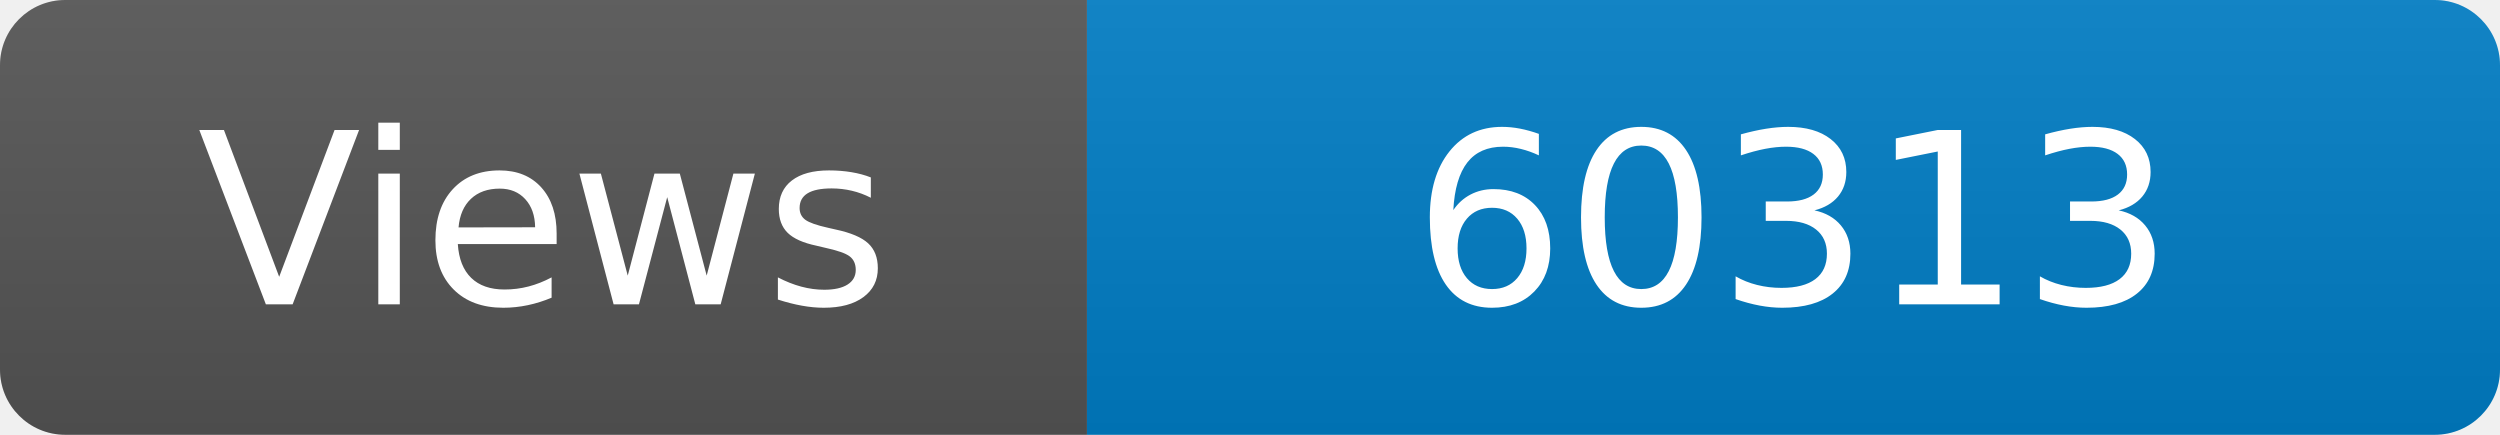
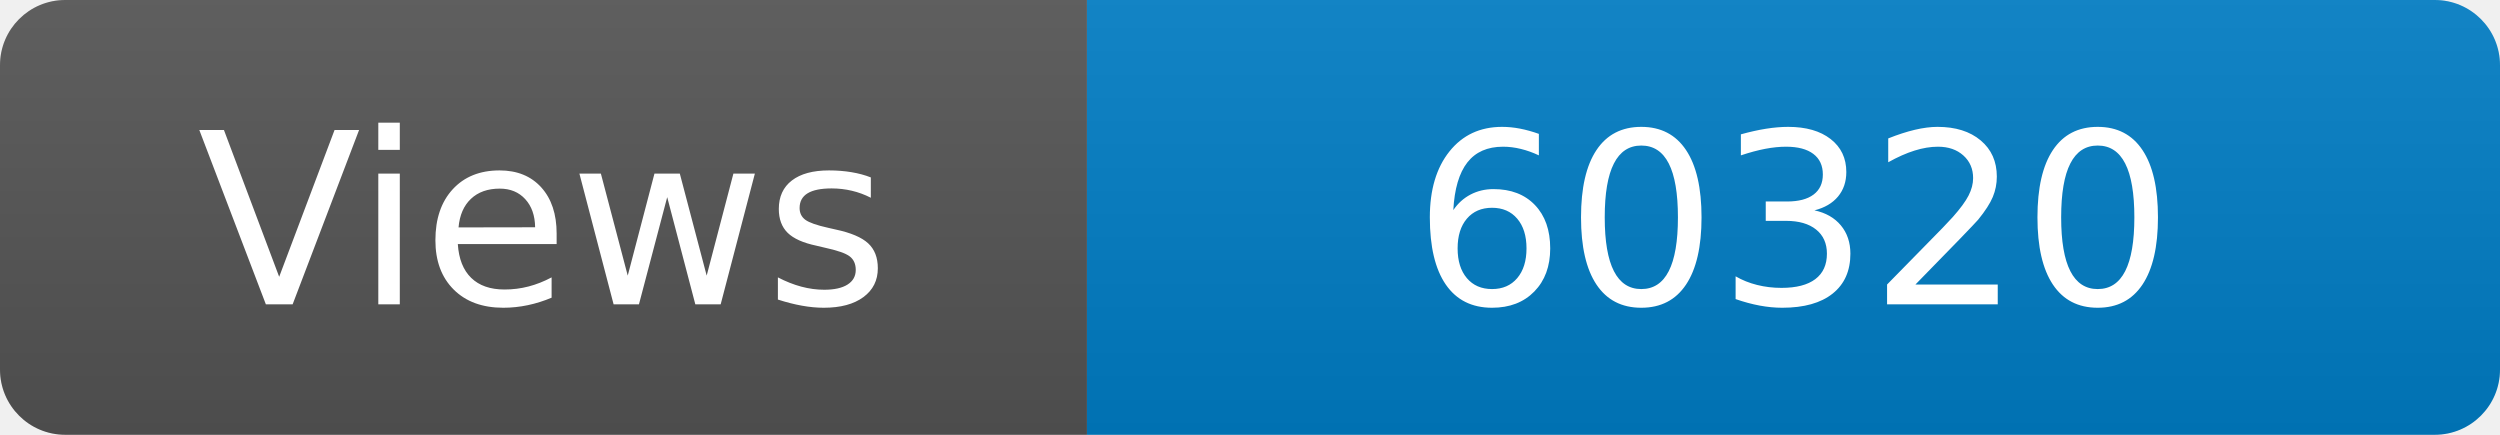
<svg xmlns="http://www.w3.org/2000/svg" width="115" height="20" role="img" aria-label="Maintained?: yes">
  <linearGradient id="s" x2="0" y2="100%">
    <stop offset="0" stop-color="#bbb" stop-opacity=".1" />
    <stop offset="1" stop-opacity=".1" />
  </linearGradient>
  <clipPath id="r">
    <rect width="115" height="20" rx="3" fill="#fff" />
  </clipPath>
  <g clip-path="url(#r)">
    <rect width="50" height="20" fill="#555" />
    <rect x="50" width="160" height="20" fill="#007ec6" />
    <rect width="115" height="20" fill="url(#s)" />
  </g>
  <g fill="#fff" text-anchor="middle" font-family="Verdana,Geneva,DejaVu Sans,sans-serif" font-size="110">
    <text x="250" y="140" transform="scale(.1)" fill="#fff">Views</text>
-     <text x="825" y="140" transform="scale(.1)" fill="#fff">60313</text>
+     <text x="825" y="140" transform="scale(.1)" fill="#fff">60320</text>
  </g>
</svg>
